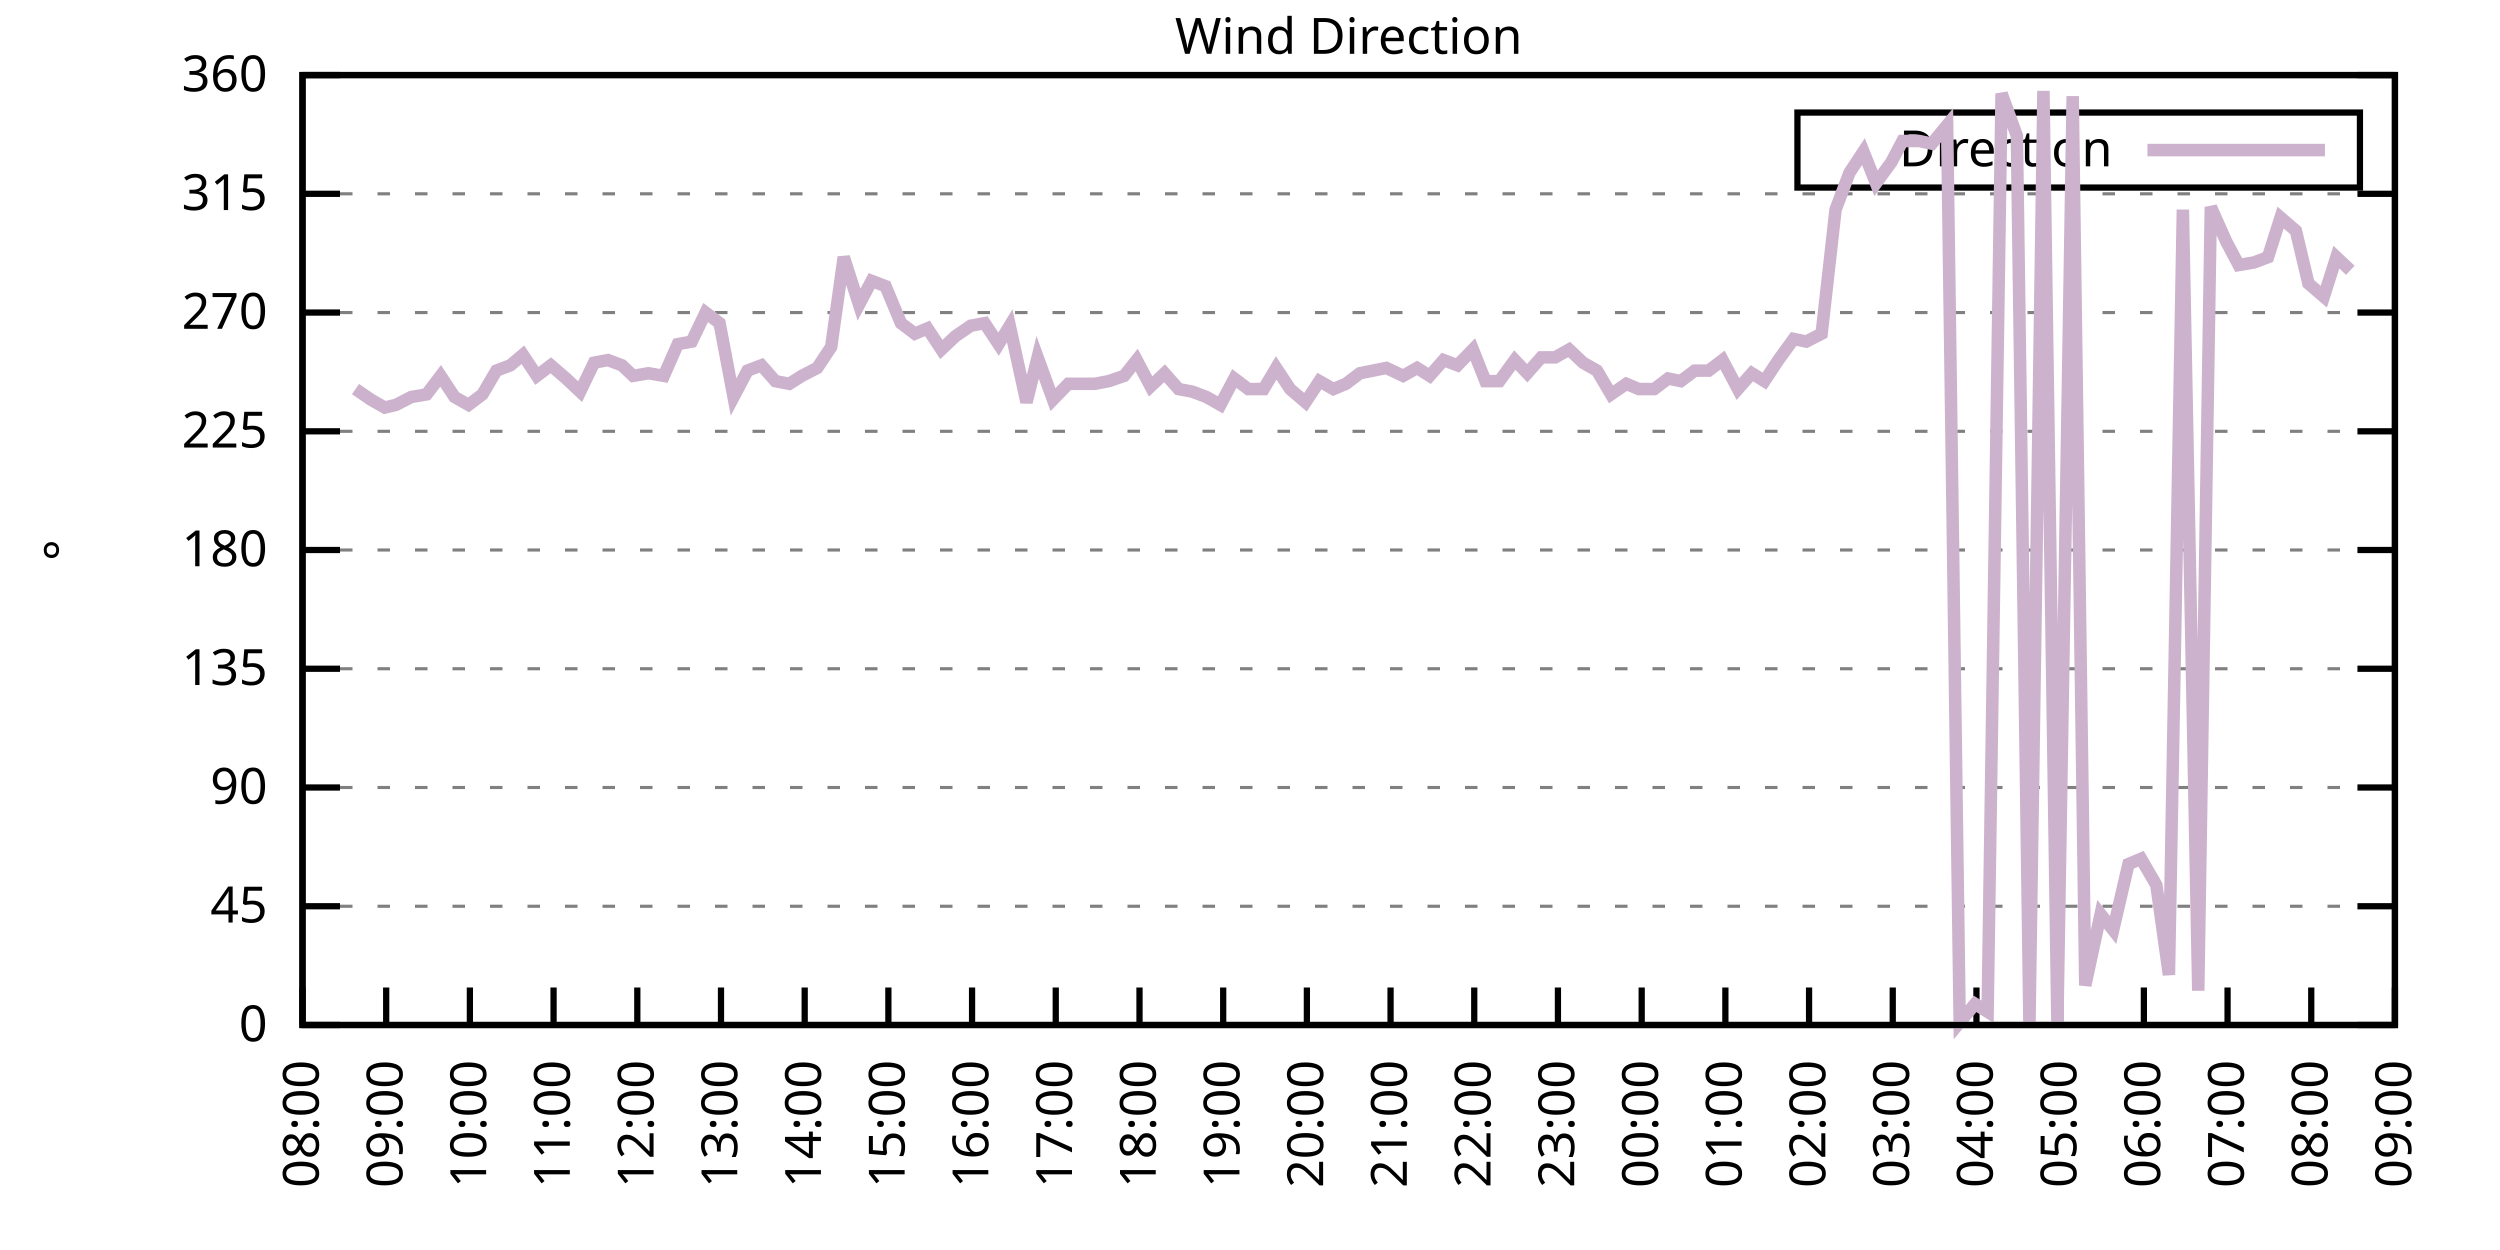
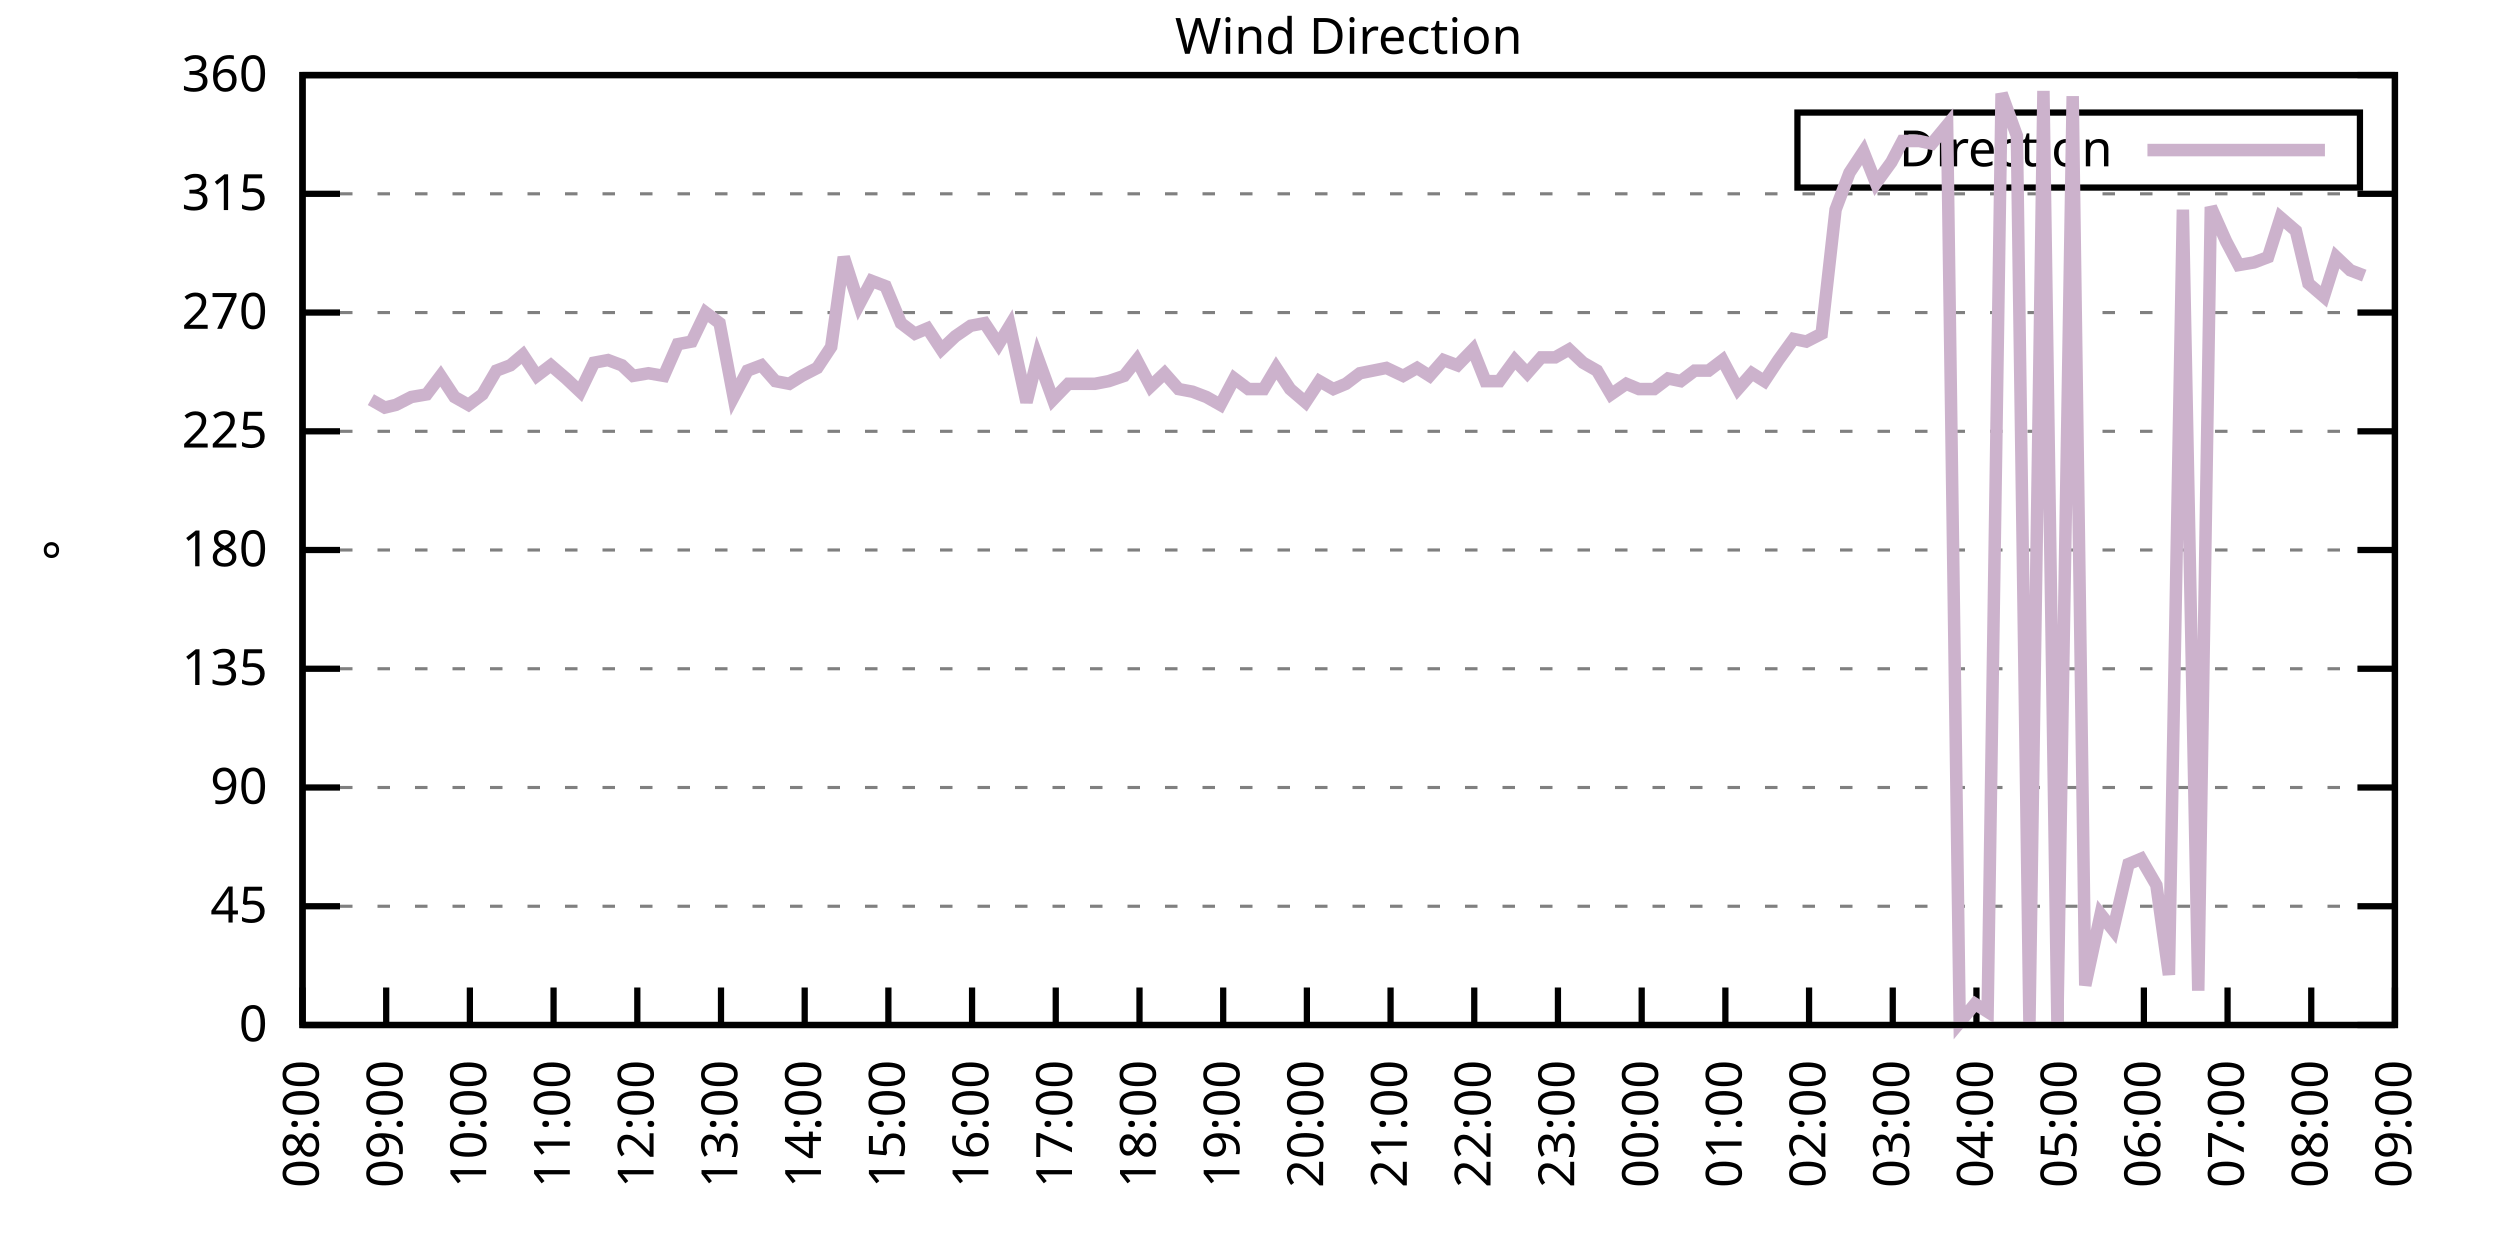
<svg xmlns="http://www.w3.org/2000/svg" xmlns:xlink="http://www.w3.org/1999/xlink" width="400" height="200" viewBox="0 0 400 200">
  <g id="gnuplot_canvas">
    <rect x="0" y="0" width="400" height="200" fill="none" />
    <defs>
      <circle id="gpDot" r="0.5" stroke-width="0.5" stroke="currentColor" />
      <path id="gpPt0" stroke-width="0.333" stroke="currentColor" d="M-1,0 h2 M0,-1 v2" />
      <path id="gpPt1" stroke-width="0.333" stroke="currentColor" d="M-1,-1 L1,1 M1,-1 L-1,1" />
      <path id="gpPt2" stroke-width="0.333" stroke="currentColor" d="M-1,0 L1,0 M0,-1 L0,1 M-1,-1 L1,1 M-1,1 L1,-1" />
      <rect id="gpPt3" stroke-width="0.333" stroke="currentColor" x="-1" y="-1" width="2" height="2" />
      <rect id="gpPt4" stroke-width="0.333" stroke="currentColor" fill="currentColor" x="-1" y="-1" width="2" height="2" />
      <circle id="gpPt5" stroke-width="0.333" stroke="currentColor" cx="0" cy="0" r="1" />
      <use xlink:href="#gpPt5" id="gpPt6" fill="currentColor" stroke="none" />
      <path id="gpPt7" stroke-width="0.333" stroke="currentColor" d="M0,-1.33 L-1.33,0.67 L1.33,0.67 z" />
      <use xlink:href="#gpPt7" id="gpPt8" fill="currentColor" stroke="none" />
      <use xlink:href="#gpPt7" id="gpPt9" stroke="currentColor" transform="rotate(180)" />
      <use xlink:href="#gpPt9" id="gpPt10" fill="currentColor" stroke="none" />
      <use xlink:href="#gpPt3" id="gpPt11" stroke="currentColor" transform="rotate(45)" />
      <use xlink:href="#gpPt11" id="gpPt12" fill="currentColor" stroke="none" />
      <path id="gpPt13" stroke-width="0.333" stroke="currentColor" d="M0,1.330 L1.265,0.411 L0.782,-1.067 L-0.782,-1.076 L-1.265,0.411 z" />
      <use xlink:href="#gpPt13" id="gpPt14" fill="currentColor" stroke="none" />
      <filter id="textbox" filterUnits="objectBoundingBox" x="0" y="0" height="1" width="1">
        <feFlood flood-color="white" flood-opacity="1" result="bgnd" />
        <feComposite in="SourceGraphic" in2="bgnd" operator="atop" />
      </filter>
      <filter id="greybox" filterUnits="objectBoundingBox" x="0" y="0" height="1" width="1">
        <feFlood flood-color="lightgrey" flood-opacity="1" result="grey" />
        <feComposite in="SourceGraphic" in2="grey" operator="atop" />
      </filter>
    </defs>
    <g fill="none" color="white" stroke="currentColor" stroke-width="1.00" stroke-linecap="butt" stroke-linejoin="miter">
</g>
    <g fill="none" color="black" stroke="currentColor" stroke-width="1.00" stroke-linecap="butt" stroke-linejoin="miter">
      <g stroke="none" shape-rendering="crispEdges">
        <polygon fill="rgb(255, 255, 255)" points="48.40,164.00 383.18,164.00 383.18,12.02 48.40,12.02 " />
      </g>
    </g>
    <g fill="none" color="black" stroke="currentColor" stroke-width="1.00" stroke-linecap="butt" stroke-linejoin="miter">
</g>
    <g fill="none" color="black" stroke="black" stroke-width="0.50" stroke-linecap="butt" stroke-linejoin="miter">
</g>
    <g fill="none" color="gray" stroke="currentColor" stroke-width="0.50" stroke-linecap="butt" stroke-linejoin="miter">
      <path stroke="gray" stroke-dasharray="2,4" class="gridline" d="M48.40,164.00 L383.19,164.00  " />
    </g>
    <g fill="none" color="gray" stroke="gray" stroke-width="1.00" stroke-linecap="butt" stroke-linejoin="miter">
</g>
    <g fill="none" color="black" stroke="currentColor" stroke-width="1.00" stroke-linecap="butt" stroke-linejoin="miter">
      <path stroke="black" d="M48.40,164.00 L54.40,164.00 M383.19,164.00 L377.19,164.00  " />
      <g transform="translate(42.80,166.60)" stroke="none" fill="black" font-family="Sans" font-size="8.00" text-anchor="end">
        <text>
          <tspan font-family="Sans"> 0</tspan>
        </text>
      </g>
    </g>
    <g fill="none" color="black" stroke="currentColor" stroke-width="1.00" stroke-linecap="butt" stroke-linejoin="miter">
</g>
    <g fill="none" color="black" stroke="black" stroke-width="0.50" stroke-linecap="butt" stroke-linejoin="miter">
</g>
    <g fill="none" color="gray" stroke="currentColor" stroke-width="0.50" stroke-linecap="butt" stroke-linejoin="miter">
      <path stroke="gray" stroke-dasharray="2,4" class="gridline" d="M48.40,145.00 L383.19,145.00  " />
    </g>
    <g fill="none" color="gray" stroke="gray" stroke-width="1.00" stroke-linecap="butt" stroke-linejoin="miter">
</g>
    <g fill="none" color="black" stroke="currentColor" stroke-width="1.00" stroke-linecap="butt" stroke-linejoin="miter">
      <path stroke="black" d="M48.40,145.00 L54.40,145.00 M383.19,145.00 L377.19,145.00  " />
      <g transform="translate(42.80,147.60)" stroke="none" fill="black" font-family="Sans" font-size="8.00" text-anchor="end">
        <text>
          <tspan font-family="Sans"> 45</tspan>
        </text>
      </g>
    </g>
    <g fill="none" color="black" stroke="currentColor" stroke-width="1.00" stroke-linecap="butt" stroke-linejoin="miter">
</g>
    <g fill="none" color="black" stroke="black" stroke-width="0.50" stroke-linecap="butt" stroke-linejoin="miter">
</g>
    <g fill="none" color="gray" stroke="currentColor" stroke-width="0.50" stroke-linecap="butt" stroke-linejoin="miter">
      <path stroke="gray" stroke-dasharray="2,4" class="gridline" d="M48.40,126.00 L383.19,126.00  " />
    </g>
    <g fill="none" color="gray" stroke="gray" stroke-width="1.00" stroke-linecap="butt" stroke-linejoin="miter">
</g>
    <g fill="none" color="black" stroke="currentColor" stroke-width="1.00" stroke-linecap="butt" stroke-linejoin="miter">
      <path stroke="black" d="M48.40,126.00 L54.40,126.00 M383.19,126.00 L377.19,126.00  " />
      <g transform="translate(42.80,128.60)" stroke="none" fill="black" font-family="Sans" font-size="8.00" text-anchor="end">
        <text>
          <tspan font-family="Sans"> 90</tspan>
        </text>
      </g>
    </g>
    <g fill="none" color="black" stroke="currentColor" stroke-width="1.00" stroke-linecap="butt" stroke-linejoin="miter">
</g>
    <g fill="none" color="black" stroke="black" stroke-width="0.50" stroke-linecap="butt" stroke-linejoin="miter">
</g>
    <g fill="none" color="gray" stroke="currentColor" stroke-width="0.50" stroke-linecap="butt" stroke-linejoin="miter">
      <path stroke="gray" stroke-dasharray="2,4" class="gridline" d="M48.40,107.00 L383.19,107.00  " />
    </g>
    <g fill="none" color="gray" stroke="gray" stroke-width="1.00" stroke-linecap="butt" stroke-linejoin="miter">
</g>
    <g fill="none" color="black" stroke="currentColor" stroke-width="1.00" stroke-linecap="butt" stroke-linejoin="miter">
      <path stroke="black" d="M48.40,107.00 L54.40,107.00 M383.19,107.00 L377.19,107.00  " />
      <g transform="translate(42.80,109.60)" stroke="none" fill="black" font-family="Sans" font-size="8.00" text-anchor="end">
        <text>
          <tspan font-family="Sans"> 135</tspan>
        </text>
      </g>
    </g>
    <g fill="none" color="black" stroke="currentColor" stroke-width="1.00" stroke-linecap="butt" stroke-linejoin="miter">
</g>
    <g fill="none" color="black" stroke="black" stroke-width="0.50" stroke-linecap="butt" stroke-linejoin="miter">
</g>
    <g fill="none" color="gray" stroke="currentColor" stroke-width="0.50" stroke-linecap="butt" stroke-linejoin="miter">
      <path stroke="gray" stroke-dasharray="2,4" class="gridline" d="M48.40,88.00 L383.19,88.00  " />
    </g>
    <g fill="none" color="gray" stroke="gray" stroke-width="1.00" stroke-linecap="butt" stroke-linejoin="miter">
</g>
    <g fill="none" color="black" stroke="currentColor" stroke-width="1.00" stroke-linecap="butt" stroke-linejoin="miter">
      <path stroke="black" d="M48.40,88.00 L54.40,88.00 M383.19,88.00 L377.19,88.00  " />
      <g transform="translate(42.80,90.60)" stroke="none" fill="black" font-family="Sans" font-size="8.00" text-anchor="end">
        <text>
          <tspan font-family="Sans"> 180</tspan>
        </text>
      </g>
    </g>
    <g fill="none" color="black" stroke="currentColor" stroke-width="1.00" stroke-linecap="butt" stroke-linejoin="miter">
</g>
    <g fill="none" color="black" stroke="black" stroke-width="0.50" stroke-linecap="butt" stroke-linejoin="miter">
</g>
    <g fill="none" color="gray" stroke="currentColor" stroke-width="0.50" stroke-linecap="butt" stroke-linejoin="miter">
      <path stroke="gray" stroke-dasharray="2,4" class="gridline" d="M48.40,69.01 L383.19,69.01  " />
    </g>
    <g fill="none" color="gray" stroke="gray" stroke-width="1.00" stroke-linecap="butt" stroke-linejoin="miter">
</g>
    <g fill="none" color="black" stroke="currentColor" stroke-width="1.00" stroke-linecap="butt" stroke-linejoin="miter">
      <path stroke="black" d="M48.40,69.01 L54.40,69.01 M383.19,69.01 L377.19,69.01  " />
      <g transform="translate(42.80,71.61)" stroke="none" fill="black" font-family="Sans" font-size="8.00" text-anchor="end">
        <text>
          <tspan font-family="Sans"> 225</tspan>
        </text>
      </g>
    </g>
    <g fill="none" color="black" stroke="currentColor" stroke-width="1.00" stroke-linecap="butt" stroke-linejoin="miter">
</g>
    <g fill="none" color="black" stroke="black" stroke-width="0.50" stroke-linecap="butt" stroke-linejoin="miter">
</g>
    <g fill="none" color="gray" stroke="currentColor" stroke-width="0.50" stroke-linecap="butt" stroke-linejoin="miter">
      <path stroke="gray" stroke-dasharray="2,4" class="gridline" d="M48.40,50.01 L383.19,50.01  " />
    </g>
    <g fill="none" color="gray" stroke="gray" stroke-width="1.00" stroke-linecap="butt" stroke-linejoin="miter">
</g>
    <g fill="none" color="black" stroke="currentColor" stroke-width="1.00" stroke-linecap="butt" stroke-linejoin="miter">
      <path stroke="black" d="M48.40,50.01 L54.40,50.01 M383.19,50.01 L377.19,50.01  " />
      <g transform="translate(42.80,52.61)" stroke="none" fill="black" font-family="Sans" font-size="8.00" text-anchor="end">
        <text>
          <tspan font-family="Sans"> 270</tspan>
        </text>
      </g>
    </g>
    <g fill="none" color="black" stroke="currentColor" stroke-width="1.00" stroke-linecap="butt" stroke-linejoin="miter">
</g>
    <g fill="none" color="black" stroke="black" stroke-width="0.50" stroke-linecap="butt" stroke-linejoin="miter">
</g>
    <g fill="none" color="gray" stroke="currentColor" stroke-width="0.50" stroke-linecap="butt" stroke-linejoin="miter">
      <path stroke="gray" stroke-dasharray="2,4" class="gridline" d="M48.40,31.01 L383.19,31.01  " />
    </g>
    <g fill="none" color="gray" stroke="gray" stroke-width="1.00" stroke-linecap="butt" stroke-linejoin="miter">
</g>
    <g fill="none" color="black" stroke="currentColor" stroke-width="1.00" stroke-linecap="butt" stroke-linejoin="miter">
      <path stroke="black" d="M48.40,31.01 L54.40,31.01 M383.19,31.01 L377.19,31.01  " />
      <g transform="translate(42.80,33.61)" stroke="none" fill="black" font-family="Sans" font-size="8.00" text-anchor="end">
        <text>
          <tspan font-family="Sans"> 315</tspan>
        </text>
      </g>
    </g>
    <g fill="none" color="black" stroke="currentColor" stroke-width="1.00" stroke-linecap="butt" stroke-linejoin="miter">
</g>
    <g fill="none" color="black" stroke="black" stroke-width="0.50" stroke-linecap="butt" stroke-linejoin="miter">
</g>
    <g fill="none" color="gray" stroke="currentColor" stroke-width="0.50" stroke-linecap="butt" stroke-linejoin="miter">
      <path stroke="gray" stroke-dasharray="2,4" class="gridline" d="M48.40,12.01 L383.19,12.01  " />
    </g>
    <g fill="none" color="gray" stroke="gray" stroke-width="1.00" stroke-linecap="butt" stroke-linejoin="miter">
</g>
    <g fill="none" color="black" stroke="currentColor" stroke-width="1.00" stroke-linecap="butt" stroke-linejoin="miter">
      <path stroke="black" d="M48.40,12.01 L54.40,12.01 M383.19,12.01 L377.19,12.01  " />
      <g transform="translate(42.80,14.61)" stroke="none" fill="black" font-family="Sans" font-size="8.00" text-anchor="end">
        <text>
          <tspan font-family="Sans"> 360</tspan>
        </text>
      </g>
    </g>
    <g fill="none" color="black" stroke="currentColor" stroke-width="1.00" stroke-linecap="butt" stroke-linejoin="miter">
      <path stroke="black" d="M48.40,164.00 L48.40,158.00  " />
      <g transform="translate(51.00,169.60) rotate(270.00)" stroke="none" fill="black" font-family="Sans" font-size="8.00" text-anchor="end">
        <text>
          <tspan font-family="Sans">08:00</tspan>
        </text>
      </g>
    </g>
    <g fill="none" color="black" stroke="currentColor" stroke-width="1.00" stroke-linecap="butt" stroke-linejoin="miter">
      <path stroke="black" d="M61.79,164.00 L61.79,158.00  " />
      <g transform="translate(64.39,169.60) rotate(270.00)" stroke="none" fill="black" font-family="Sans" font-size="8.00" text-anchor="end">
        <text>
          <tspan font-family="Sans">09:00</tspan>
        </text>
      </g>
    </g>
    <g fill="none" color="black" stroke="currentColor" stroke-width="1.00" stroke-linecap="butt" stroke-linejoin="miter">
      <path stroke="black" d="M75.18,164.00 L75.18,158.00  " />
      <g transform="translate(77.78,169.60) rotate(270.00)" stroke="none" fill="black" font-family="Sans" font-size="8.00" text-anchor="end">
        <text>
          <tspan font-family="Sans">10:00</tspan>
        </text>
      </g>
    </g>
    <g fill="none" color="black" stroke="currentColor" stroke-width="1.00" stroke-linecap="butt" stroke-linejoin="miter">
      <path stroke="black" d="M88.57,164.00 L88.57,158.00  " />
      <g transform="translate(91.17,169.60) rotate(270.00)" stroke="none" fill="black" font-family="Sans" font-size="8.00" text-anchor="end">
        <text>
          <tspan font-family="Sans">11:00</tspan>
        </text>
      </g>
    </g>
    <g fill="none" color="black" stroke="currentColor" stroke-width="1.00" stroke-linecap="butt" stroke-linejoin="miter">
      <path stroke="black" d="M101.97,164.00 L101.97,158.00  " />
      <g transform="translate(104.57,169.60) rotate(270.00)" stroke="none" fill="black" font-family="Sans" font-size="8.00" text-anchor="end">
        <text>
          <tspan font-family="Sans">12:00</tspan>
        </text>
      </g>
    </g>
    <g fill="none" color="black" stroke="currentColor" stroke-width="1.00" stroke-linecap="butt" stroke-linejoin="miter">
      <path stroke="black" d="M115.36,164.00 L115.36,158.00  " />
      <g transform="translate(117.96,169.60) rotate(270.00)" stroke="none" fill="black" font-family="Sans" font-size="8.00" text-anchor="end">
        <text>
          <tspan font-family="Sans">13:00</tspan>
        </text>
      </g>
    </g>
    <g fill="none" color="black" stroke="currentColor" stroke-width="1.00" stroke-linecap="butt" stroke-linejoin="miter">
      <path stroke="black" d="M128.75,164.00 L128.75,158.00  " />
      <g transform="translate(131.35,169.60) rotate(270.00)" stroke="none" fill="black" font-family="Sans" font-size="8.00" text-anchor="end">
        <text>
          <tspan font-family="Sans">14:00</tspan>
        </text>
      </g>
    </g>
    <g fill="none" color="black" stroke="currentColor" stroke-width="1.00" stroke-linecap="butt" stroke-linejoin="miter">
      <path stroke="black" d="M142.14,164.00 L142.14,158.00  " />
      <g transform="translate(144.74,169.60) rotate(270.00)" stroke="none" fill="black" font-family="Sans" font-size="8.00" text-anchor="end">
        <text>
          <tspan font-family="Sans">15:00</tspan>
        </text>
      </g>
    </g>
    <g fill="none" color="black" stroke="currentColor" stroke-width="1.00" stroke-linecap="butt" stroke-linejoin="miter">
      <path stroke="black" d="M155.53,164.00 L155.53,158.00  " />
      <g transform="translate(158.13,169.60) rotate(270.00)" stroke="none" fill="black" font-family="Sans" font-size="8.00" text-anchor="end">
        <text>
          <tspan font-family="Sans">16:00</tspan>
        </text>
      </g>
    </g>
    <g fill="none" color="black" stroke="currentColor" stroke-width="1.00" stroke-linecap="butt" stroke-linejoin="miter">
      <path stroke="black" d="M168.92,164.00 L168.92,158.00  " />
      <g transform="translate(171.52,169.60) rotate(270.00)" stroke="none" fill="black" font-family="Sans" font-size="8.00" text-anchor="end">
        <text>
          <tspan font-family="Sans">17:00</tspan>
        </text>
      </g>
    </g>
    <g fill="none" color="black" stroke="currentColor" stroke-width="1.00" stroke-linecap="butt" stroke-linejoin="miter">
      <path stroke="black" d="M182.32,164.00 L182.32,158.00  " />
      <g transform="translate(184.92,169.60) rotate(270.00)" stroke="none" fill="black" font-family="Sans" font-size="8.00" text-anchor="end">
        <text>
          <tspan font-family="Sans">18:00</tspan>
        </text>
      </g>
    </g>
    <g fill="none" color="black" stroke="currentColor" stroke-width="1.00" stroke-linecap="butt" stroke-linejoin="miter">
      <path stroke="black" d="M195.71,164.00 L195.71,158.00  " />
      <g transform="translate(198.31,169.60) rotate(270.00)" stroke="none" fill="black" font-family="Sans" font-size="8.00" text-anchor="end">
        <text>
          <tspan font-family="Sans">19:00</tspan>
        </text>
      </g>
    </g>
    <g fill="none" color="black" stroke="currentColor" stroke-width="1.00" stroke-linecap="butt" stroke-linejoin="miter">
      <path stroke="black" d="M209.10,164.00 L209.10,158.00  " />
      <g transform="translate(211.70,169.60) rotate(270.00)" stroke="none" fill="black" font-family="Sans" font-size="8.00" text-anchor="end">
        <text>
          <tspan font-family="Sans">20:00</tspan>
        </text>
      </g>
    </g>
    <g fill="none" color="black" stroke="currentColor" stroke-width="1.00" stroke-linecap="butt" stroke-linejoin="miter">
      <path stroke="black" d="M222.49,164.00 L222.49,158.00  " />
      <g transform="translate(225.09,169.60) rotate(270.00)" stroke="none" fill="black" font-family="Sans" font-size="8.00" text-anchor="end">
        <text>
          <tspan font-family="Sans">21:00</tspan>
        </text>
      </g>
    </g>
    <g fill="none" color="black" stroke="currentColor" stroke-width="1.00" stroke-linecap="butt" stroke-linejoin="miter">
      <path stroke="black" d="M235.88,164.00 L235.88,158.00  " />
      <g transform="translate(238.48,169.60) rotate(270.00)" stroke="none" fill="black" font-family="Sans" font-size="8.00" text-anchor="end">
        <text>
          <tspan font-family="Sans">22:00</tspan>
        </text>
      </g>
    </g>
    <g fill="none" color="black" stroke="currentColor" stroke-width="1.00" stroke-linecap="butt" stroke-linejoin="miter">
      <path stroke="black" d="M249.27,164.00 L249.27,158.00  " />
      <g transform="translate(251.87,169.60) rotate(270.00)" stroke="none" fill="black" font-family="Sans" font-size="8.00" text-anchor="end">
        <text>
          <tspan font-family="Sans">23:00</tspan>
        </text>
      </g>
    </g>
    <g fill="none" color="black" stroke="currentColor" stroke-width="1.00" stroke-linecap="butt" stroke-linejoin="miter">
      <path stroke="black" d="M262.67,164.00 L262.67,158.00  " />
      <g transform="translate(265.27,169.60) rotate(270.00)" stroke="none" fill="black" font-family="Sans" font-size="8.00" text-anchor="end">
        <text>
          <tspan font-family="Sans">00:00</tspan>
        </text>
      </g>
    </g>
    <g fill="none" color="black" stroke="currentColor" stroke-width="1.00" stroke-linecap="butt" stroke-linejoin="miter">
      <path stroke="black" d="M276.06,164.00 L276.06,158.00  " />
      <g transform="translate(278.66,169.60) rotate(270.00)" stroke="none" fill="black" font-family="Sans" font-size="8.00" text-anchor="end">
        <text>
          <tspan font-family="Sans">01:00</tspan>
        </text>
      </g>
    </g>
    <g fill="none" color="black" stroke="currentColor" stroke-width="1.00" stroke-linecap="butt" stroke-linejoin="miter">
      <path stroke="black" d="M289.45,164.00 L289.45,158.00  " />
      <g transform="translate(292.05,169.60) rotate(270.00)" stroke="none" fill="black" font-family="Sans" font-size="8.00" text-anchor="end">
        <text>
          <tspan font-family="Sans">02:00</tspan>
        </text>
      </g>
    </g>
    <g fill="none" color="black" stroke="currentColor" stroke-width="1.00" stroke-linecap="butt" stroke-linejoin="miter">
      <path stroke="black" d="M302.84,164.00 L302.84,158.00  " />
      <g transform="translate(305.44,169.60) rotate(270.00)" stroke="none" fill="black" font-family="Sans" font-size="8.00" text-anchor="end">
        <text>
          <tspan font-family="Sans">03:00</tspan>
        </text>
      </g>
    </g>
    <g fill="none" color="black" stroke="currentColor" stroke-width="1.00" stroke-linecap="butt" stroke-linejoin="miter">
      <path stroke="black" d="M316.23,164.00 L316.23,158.00  " />
      <g transform="translate(318.83,169.60) rotate(270.00)" stroke="none" fill="black" font-family="Sans" font-size="8.00" text-anchor="end">
        <text>
          <tspan font-family="Sans">04:00</tspan>
        </text>
      </g>
    </g>
    <g fill="none" color="black" stroke="currentColor" stroke-width="1.00" stroke-linecap="butt" stroke-linejoin="miter">
      <path stroke="black" d="M329.62,164.00 L329.62,158.00  " />
      <g transform="translate(332.22,169.60) rotate(270.00)" stroke="none" fill="black" font-family="Sans" font-size="8.00" text-anchor="end">
        <text>
          <tspan font-family="Sans">05:00</tspan>
        </text>
      </g>
    </g>
    <g fill="none" color="black" stroke="currentColor" stroke-width="1.00" stroke-linecap="butt" stroke-linejoin="miter">
      <path stroke="black" d="M343.02,164.00 L343.02,158.00  " />
      <g transform="translate(345.62,169.60) rotate(270.00)" stroke="none" fill="black" font-family="Sans" font-size="8.00" text-anchor="end">
        <text>
          <tspan font-family="Sans">06:00</tspan>
        </text>
      </g>
    </g>
    <g fill="none" color="black" stroke="currentColor" stroke-width="1.00" stroke-linecap="butt" stroke-linejoin="miter">
      <path stroke="black" d="M356.41,164.00 L356.41,158.00  " />
      <g transform="translate(359.01,169.60) rotate(270.00)" stroke="none" fill="black" font-family="Sans" font-size="8.00" text-anchor="end">
        <text>
          <tspan font-family="Sans">07:00</tspan>
        </text>
      </g>
    </g>
    <g fill="none" color="black" stroke="currentColor" stroke-width="1.00" stroke-linecap="butt" stroke-linejoin="miter">
      <path stroke="black" d="M369.80,164.00 L369.80,158.00  " />
      <g transform="translate(372.40,169.60) rotate(270.00)" stroke="none" fill="black" font-family="Sans" font-size="8.00" text-anchor="end">
        <text>
          <tspan font-family="Sans">08:00</tspan>
        </text>
      </g>
    </g>
    <g fill="none" color="black" stroke="currentColor" stroke-width="1.00" stroke-linecap="butt" stroke-linejoin="miter">
      <path stroke="black" d="M383.19,164.00 L383.19,158.00  " />
      <g transform="translate(385.79,169.60) rotate(270.00)" stroke="none" fill="black" font-family="Sans" font-size="8.00" text-anchor="end">
        <text>
          <tspan font-family="Sans">09:00</tspan>
        </text>
      </g>
    </g>
    <g fill="none" color="black" stroke="currentColor" stroke-width="1.00" stroke-linecap="butt" stroke-linejoin="miter">
</g>
    <g fill="none" color="black" stroke="currentColor" stroke-width="1.00" stroke-linecap="butt" stroke-linejoin="miter">
      <path stroke="black" d="M48.40,12.01 L48.40,164.00 L383.19,164.00 L383.19,12.01 L48.40,12.01 Z  " />
    </g>
    <g fill="none" color="black" stroke="currentColor" stroke-width="1.00" stroke-linecap="butt" stroke-linejoin="miter">
</g>
    <g fill="none" color="black" stroke="currentColor" stroke-width="1.00" stroke-linecap="butt" stroke-linejoin="miter">
      <path stroke="black" d="M287.59,30.01 L287.59,18.01 L377.59,18.01 L377.59,30.01 L287.59,30.01 Z  " />
    </g>
    <g id="Wind_direction_plot_1">
      <g fill="none" color="white" stroke="black" stroke-width="2.00" stroke-linecap="butt" stroke-linejoin="miter">
</g>
      <g fill="none" color="black" stroke="currentColor" stroke-width="2.00" stroke-linecap="butt" stroke-linejoin="miter">
        <g transform="translate(337.99,26.61)" stroke="none" fill="black" font-family="Sans" font-size="8.00" text-anchor="end">
          <text>
            <tspan font-family="Sans">Direction</tspan>
          </text>
        </g>
      </g>
      <g fill="none" color="black" stroke="currentColor" stroke-width="2.00" stroke-linecap="butt" stroke-linejoin="miter">
-         <path stroke="rgb(204, 178, 204)" d="M343.59,24.01 L371.99,24.01 M56.88,62.25 L59.34,63.94 L61.57,65.21 L63.35,64.78 L65.81,63.52 L68.26,63.10   L70.50,60.14 L72.73,63.52 L74.96,64.78 L77.19,63.10 L79.42,59.30 L81.66,58.45 L83.66,56.76 L85.90,60.14   L88.13,58.45 L90.58,60.56 L92.82,62.67 L95.05,58.03 L97.28,57.61 L99.51,58.45 L101.30,60.14 L103.75,59.72   L106.21,60.14 L108.44,55.07 L110.67,54.65 L112.90,50.01 L115.13,51.70 L117.37,63.52 L119.60,59.30 L121.83,58.45   L124.06,60.98 L126.29,61.41 L128.30,60.14 L130.76,58.87 L132.99,55.50 L135.00,41.14 L137.45,48.74 L139.46,44.94   L141.69,45.79 L144.15,51.70 L146.38,53.39 L148.39,52.54 L150.62,55.92 L152.85,53.81 L155.31,52.12 L157.54,51.70   L159.77,55.07 L161.56,52.12 L164.24,64.36 L166.02,57.18 L168.48,63.94 L170.93,61.41 L173.17,61.41 L175.17,61.41   L177.41,60.98 L179.86,60.14 L181.87,57.61 L184.10,61.83 L186.33,59.72 L188.57,62.25 L190.80,62.67 L193.03,63.52   L195.26,64.78 L197.49,60.56 L199.73,62.25 L202.18,62.25 L204.19,58.87 L206.42,62.25 L208.88,64.36 L211.11,60.98   L213.34,62.25 L215.35,61.41 L217.58,59.72 L221.82,58.87 L224.50,60.14 L226.73,58.87 L228.74,60.14 L230.97,57.61   L233.20,58.45 L235.66,55.92 L237.67,60.98 L239.90,60.98 L242.36,57.61 L244.36,59.72 L246.60,57.18 L248.83,57.18   L251.06,55.92 L253.29,58.03 L255.52,59.30 L257.76,63.10 L260.21,61.41 L262.22,62.25 L264.67,62.25 L266.91,60.56   L268.92,60.98 L271.15,59.30 L273.38,59.30 L275.61,57.61 L278.07,62.25 L280.30,59.72 L282.31,60.98 L284.54,57.61   L286.99,54.23 L289.00,54.65 L291.46,53.39 L293.69,33.54 L295.92,27.63 L298.15,24.25 L300.16,29.32 L302.62,25.94   L304.40,22.56 L307.08,22.56 L309.09,22.99 L311.54,20.03 L313.55,163.58 L316.01,160.62 L318.02,161.89 L320.25,14.97   L322.70,21.72 L324.71,164.00 L326.95,14.54 L329.18,163.58 L331.63,15.39 L333.64,157.67 L336.10,146.27 L338.10,148.80   L340.56,138.25 L342.57,137.40 L345.02,141.62 L347.03,155.98 L349.26,33.54 L351.72,158.51 L353.73,33.12 L356.18,38.61   L358.19,42.41 L360.65,41.99 L362.88,41.14 L364.89,34.81 L367.34,36.92 L369.35,45.36 L371.81,47.47 L373.82,41.14   L376.05,43.25  " />
+         <path stroke="rgb(204, 178, 204)" d="M343.59,24.01 L371.99,24.01 M59.34,63.94 L61.57,65.21 L63.35,64.78 L65.81,63.52 L68.26,63.10 L70.50,60.14   L72.73,63.52 L74.96,64.78 L77.19,63.10 L79.42,59.30 L81.66,58.45 L83.66,56.76 L85.90,60.14 L88.13,58.45   L90.58,60.56 L92.82,62.67 L95.05,58.03 L97.28,57.61 L99.51,58.45 L101.30,60.14 L103.75,59.72 L106.21,60.14   L108.44,55.07 L110.67,54.65 L112.90,50.01 L115.13,51.70 L117.37,63.52 L119.60,59.30 L121.83,58.45 L124.06,60.98   L126.29,61.41 L128.30,60.14 L130.76,58.87 L132.99,55.50 L135.00,41.14 L137.45,48.74 L139.46,44.94 L141.69,45.79   L144.15,51.70 L146.38,53.39 L148.39,52.54 L150.62,55.92 L152.85,53.81 L155.31,52.12 L157.54,51.70 L159.77,55.07   L161.56,52.12 L164.24,64.36 L166.02,57.18 L168.48,63.94 L170.93,61.41 L173.17,61.41 L175.17,61.41 L177.41,60.98   L179.86,60.14 L181.87,57.61 L184.10,61.83 L186.33,59.72 L188.57,62.25 L190.80,62.67 L193.03,63.52 L195.26,64.78   L197.49,60.56 L199.73,62.25 L202.18,62.25 L204.19,58.87 L206.42,62.25 L208.88,64.36 L211.11,60.98 L213.34,62.25   L215.35,61.41 L217.58,59.72 L221.82,58.87 L224.50,60.14 L226.73,58.87 L228.74,60.14 L230.97,57.61 L233.20,58.45   L235.66,55.92 L237.67,60.98 L239.90,60.98 L242.36,57.61 L244.36,59.72 L246.60,57.18 L248.83,57.18 L251.06,55.92   L253.29,58.03 L255.52,59.30 L257.76,63.10 L260.21,61.41 L262.22,62.25 L264.67,62.25 L266.91,60.56 L268.92,60.98   L271.15,59.30 L273.38,59.30 L275.61,57.61 L278.07,62.25 L280.30,59.72 L282.31,60.98 L284.54,57.61 L286.99,54.23   L289.00,54.65 L291.46,53.39 L293.69,33.54 L295.92,27.63 L298.15,24.25 L300.16,29.32 L302.62,25.94 L304.40,22.56   L307.08,22.56 L309.09,22.99 L311.54,20.03 L313.55,163.58 L316.01,160.62 L318.02,161.89 L320.25,14.97 L322.70,21.72   L324.71,164.00 L326.95,14.54 L329.18,163.58 L331.63,15.39 L333.64,157.67 L336.10,146.27 L338.10,148.80 L340.56,138.25   L342.57,137.40 L345.02,141.62 L347.03,155.98 L349.26,33.54 L351.72,158.51 L353.73,33.12 L356.18,38.61 L358.19,42.41   L360.65,41.99 L362.88,41.14 L364.89,34.81 L367.34,36.92 L369.35,45.36 L371.81,47.47 L373.82,41.14 L376.05,43.25   L378.28,44.10  " />
      </g>
    </g>
    <g fill="none" color="black" stroke="currentColor" stroke-width="2.00" stroke-linecap="butt" stroke-linejoin="miter">
</g>
    <g fill="none" color="black" stroke="black" stroke-width="1.00" stroke-linecap="butt" stroke-linejoin="miter">
</g>
    <g fill="none" color="black" stroke="currentColor" stroke-width="1.00" stroke-linecap="butt" stroke-linejoin="miter">
      <path stroke="black" d="M48.40,12.01 L48.40,164.00 L383.19,164.00 L383.19,12.01 L48.40,12.01 Z  " />
      <g transform="translate(12.80,88.01) rotate(270.00)" stroke="none" fill="black" font-family="Sans" font-size="8.00" text-anchor="middle">
        <text>
          <tspan font-family="Sans">°</tspan>
        </text>
      </g>
    </g>
    <g fill="none" color="black" stroke="currentColor" stroke-width="1.00" stroke-linecap="butt" stroke-linejoin="miter">
</g>
    <g fill="none" color="black" stroke="currentColor" stroke-width="1.00" stroke-linecap="butt" stroke-linejoin="miter">
      <g transform="translate(215.79,8.61)" stroke="none" fill="black" font-family="Sans" font-size="8.00" text-anchor="middle">
        <text>
          <tspan font-family="Sans">Wind Direction</tspan>
        </text>
      </g>
    </g>
    <g fill="none" color="black" stroke="currentColor" stroke-width="1.00" stroke-linecap="butt" stroke-linejoin="miter">
</g>
  </g>
</svg>
